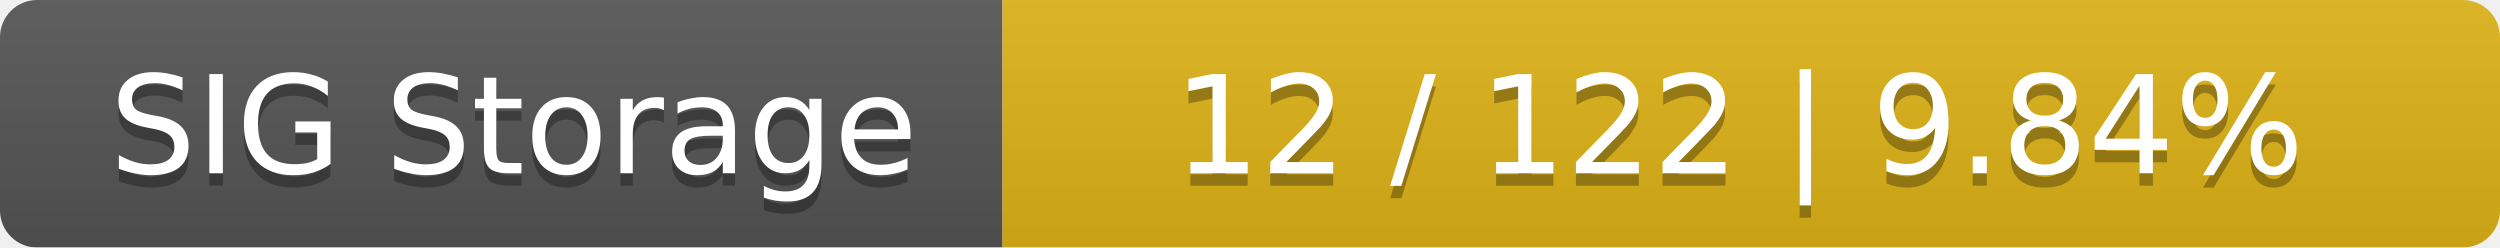
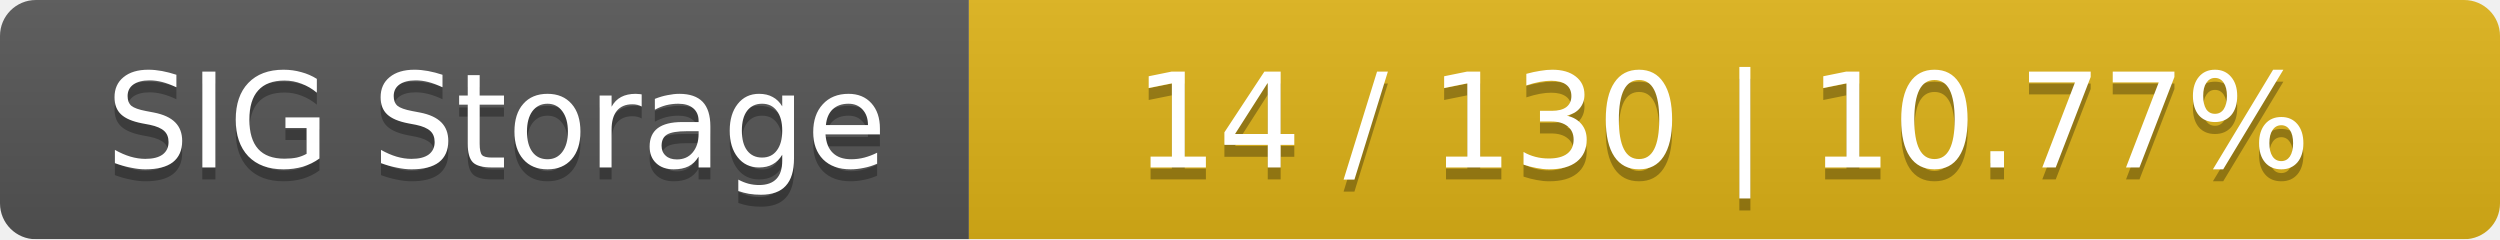
- <svg xmlns="http://www.w3.org/2000/svg" width="202" height="20">
+ <svg xmlns="http://www.w3.org/2000/svg" width="209" height="20">
  <linearGradient id="smooth" x2="0" y2="100%">
    <stop offset="0" stop-color="#bbb" stop-opacity=".1" />
    <stop offset="1" stop-opacity=".1" />
  </linearGradient>
  <mask id="round">
-     <rect width="202" height="20" rx="3" fill="#fff" />
+     <rect width="209" height="20" rx="3" fill="#fff" />
  </mask>
  <g mask="url(#round)">
    <rect width="81" height="20" fill="#555" />
-     <rect x="81" width="121" height="20" fill="#dfb317" />
-     <rect width="202" height="20" fill="url(#smooth)" />
+     <rect x="81" width="128" height="20" fill="#dfb317" />
+     <rect width="209" height="20" fill="url(#smooth)" />
  </g>
  <g fill="#fff" text-anchor="middle" font-family="DejaVu Sans,Verdana,Geneva,sans-serif" font-size="11">
    <text x="41.5" y="15" fill="#010101" fill-opacity=".3">SIG Storage</text>
    <text x="41.5" y="14">SIG Storage</text>
-     <text x="140.5" y="15" fill="#010101" fill-opacity=".3">12 / 122    |    9.84%</text>
-     <text x="140.5" y="14">12 / 122    |    9.84%</text>
+     <text x="144" y="15" fill="#010101" fill-opacity=".3">14 / 130    |    10.77%</text>
+     <text x="144" y="14">14 / 130    |    10.77%</text>
  </g>
</svg>
